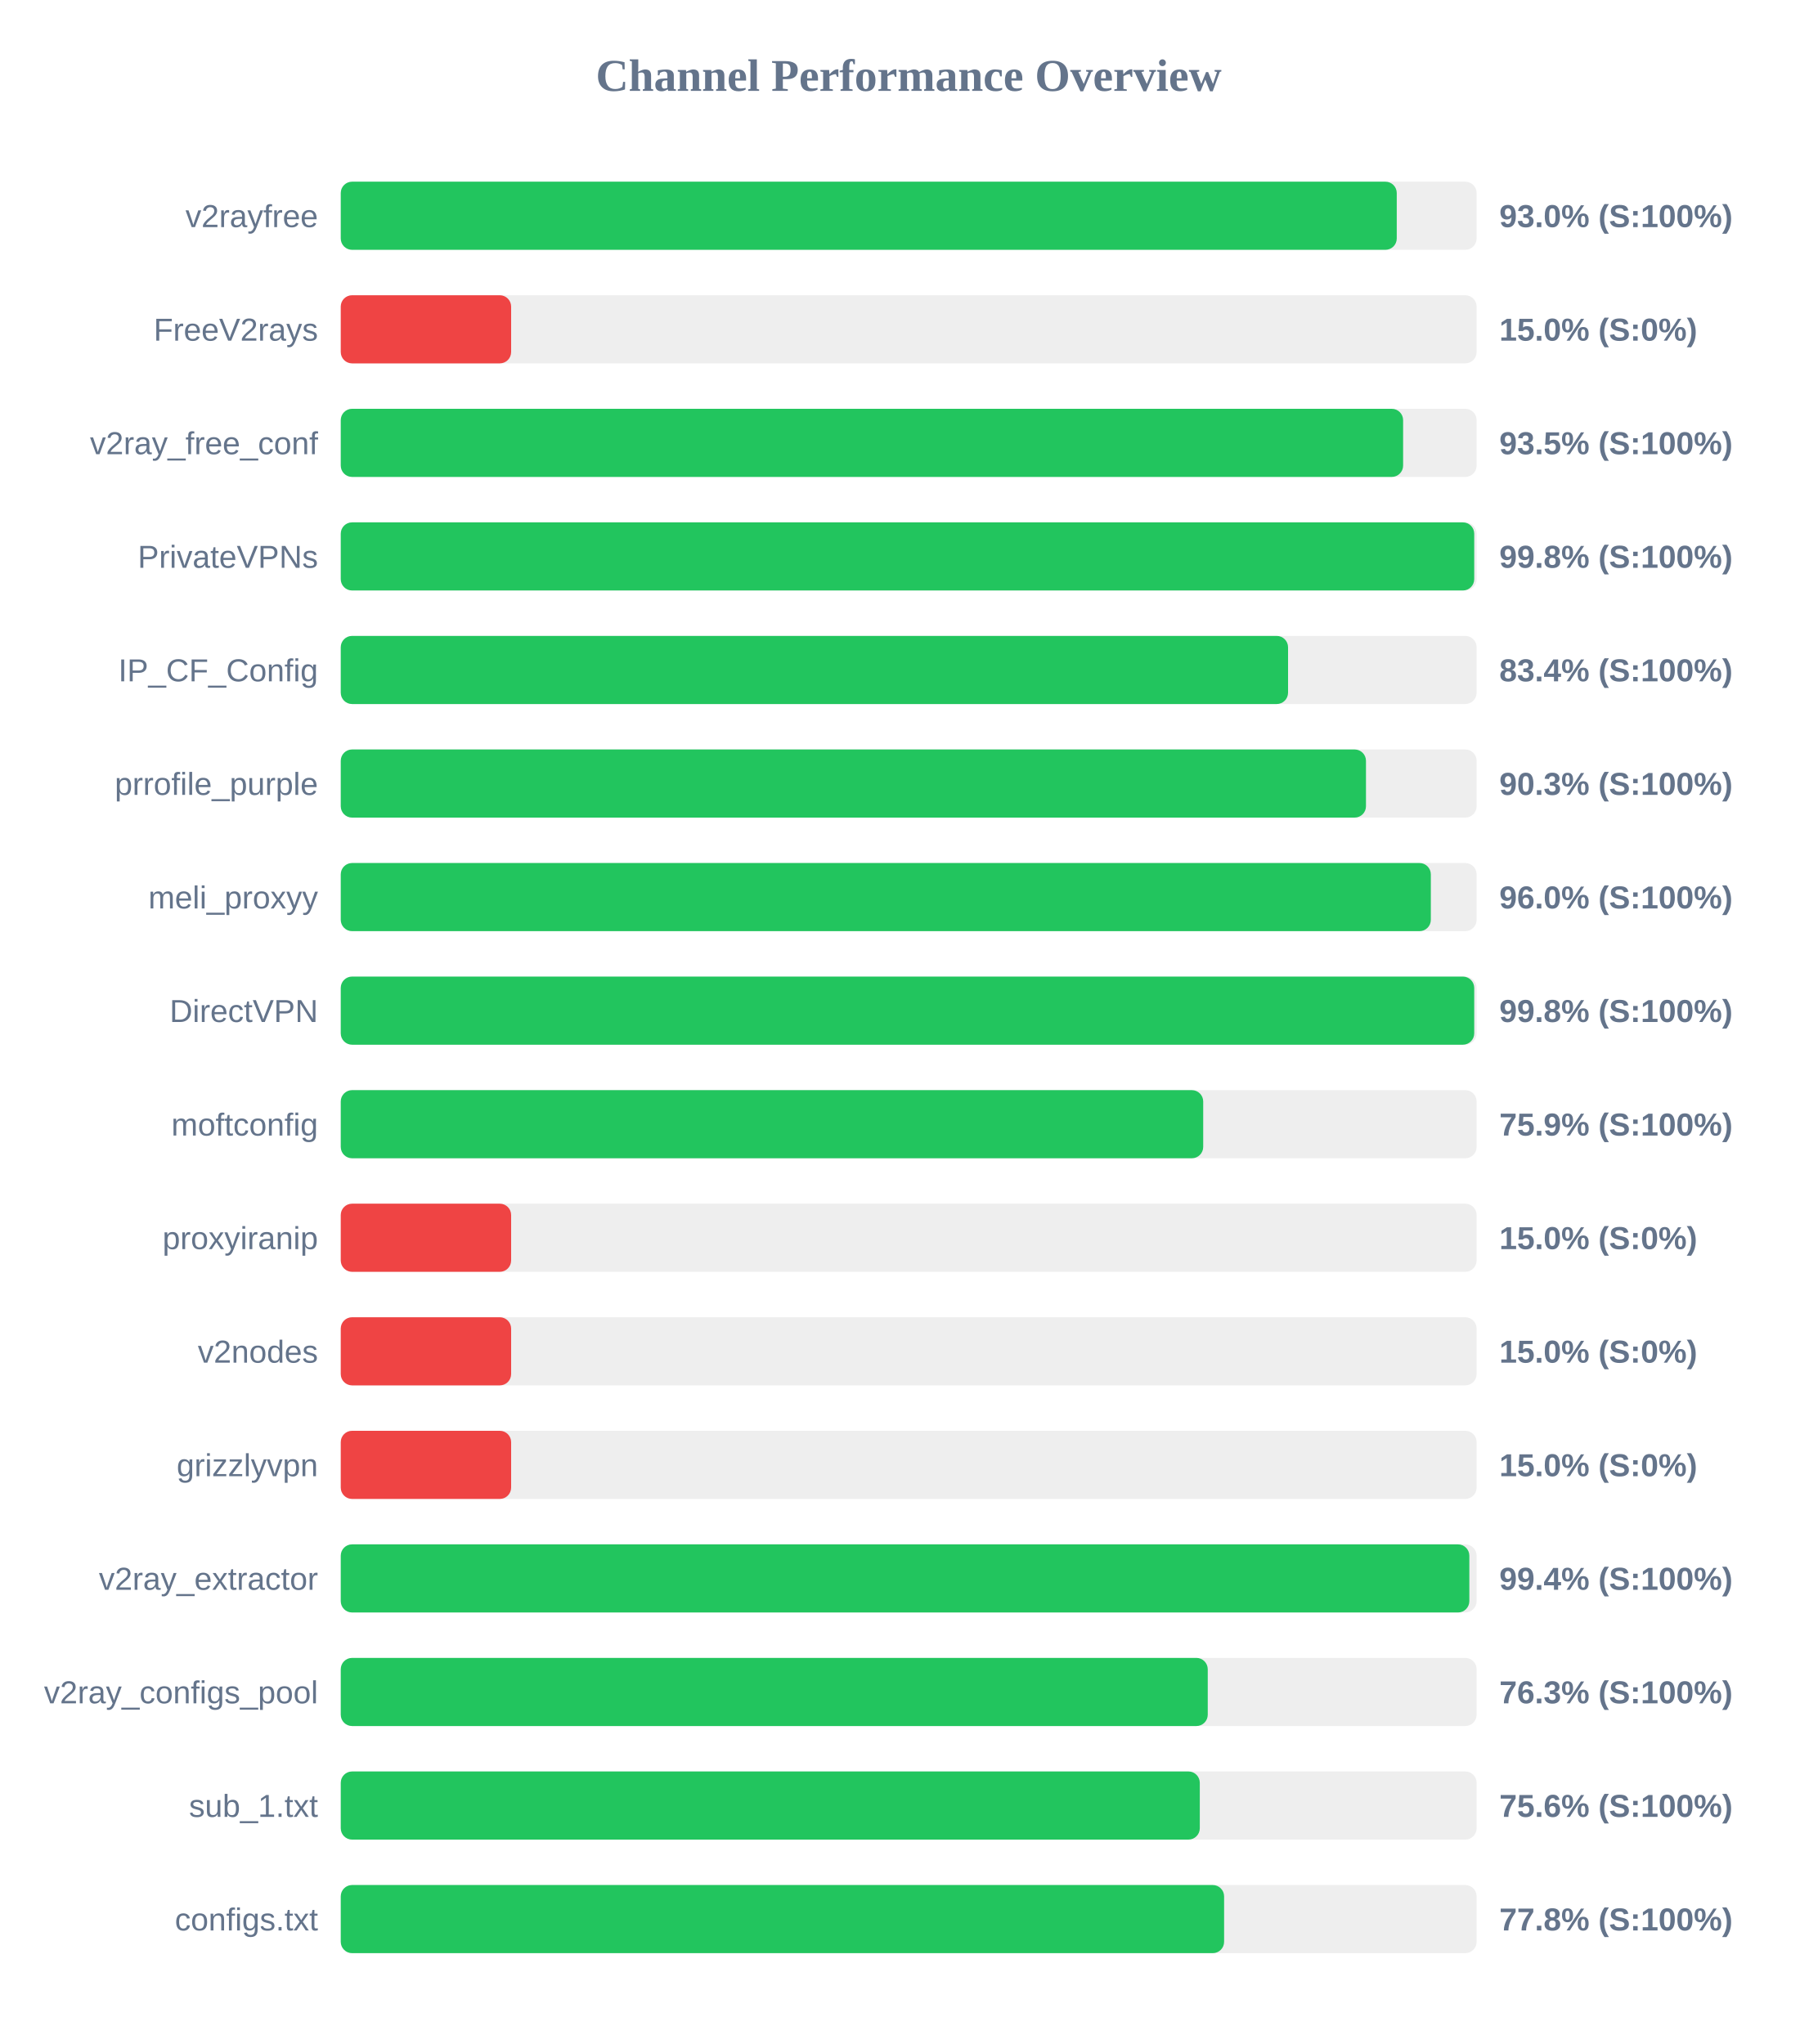
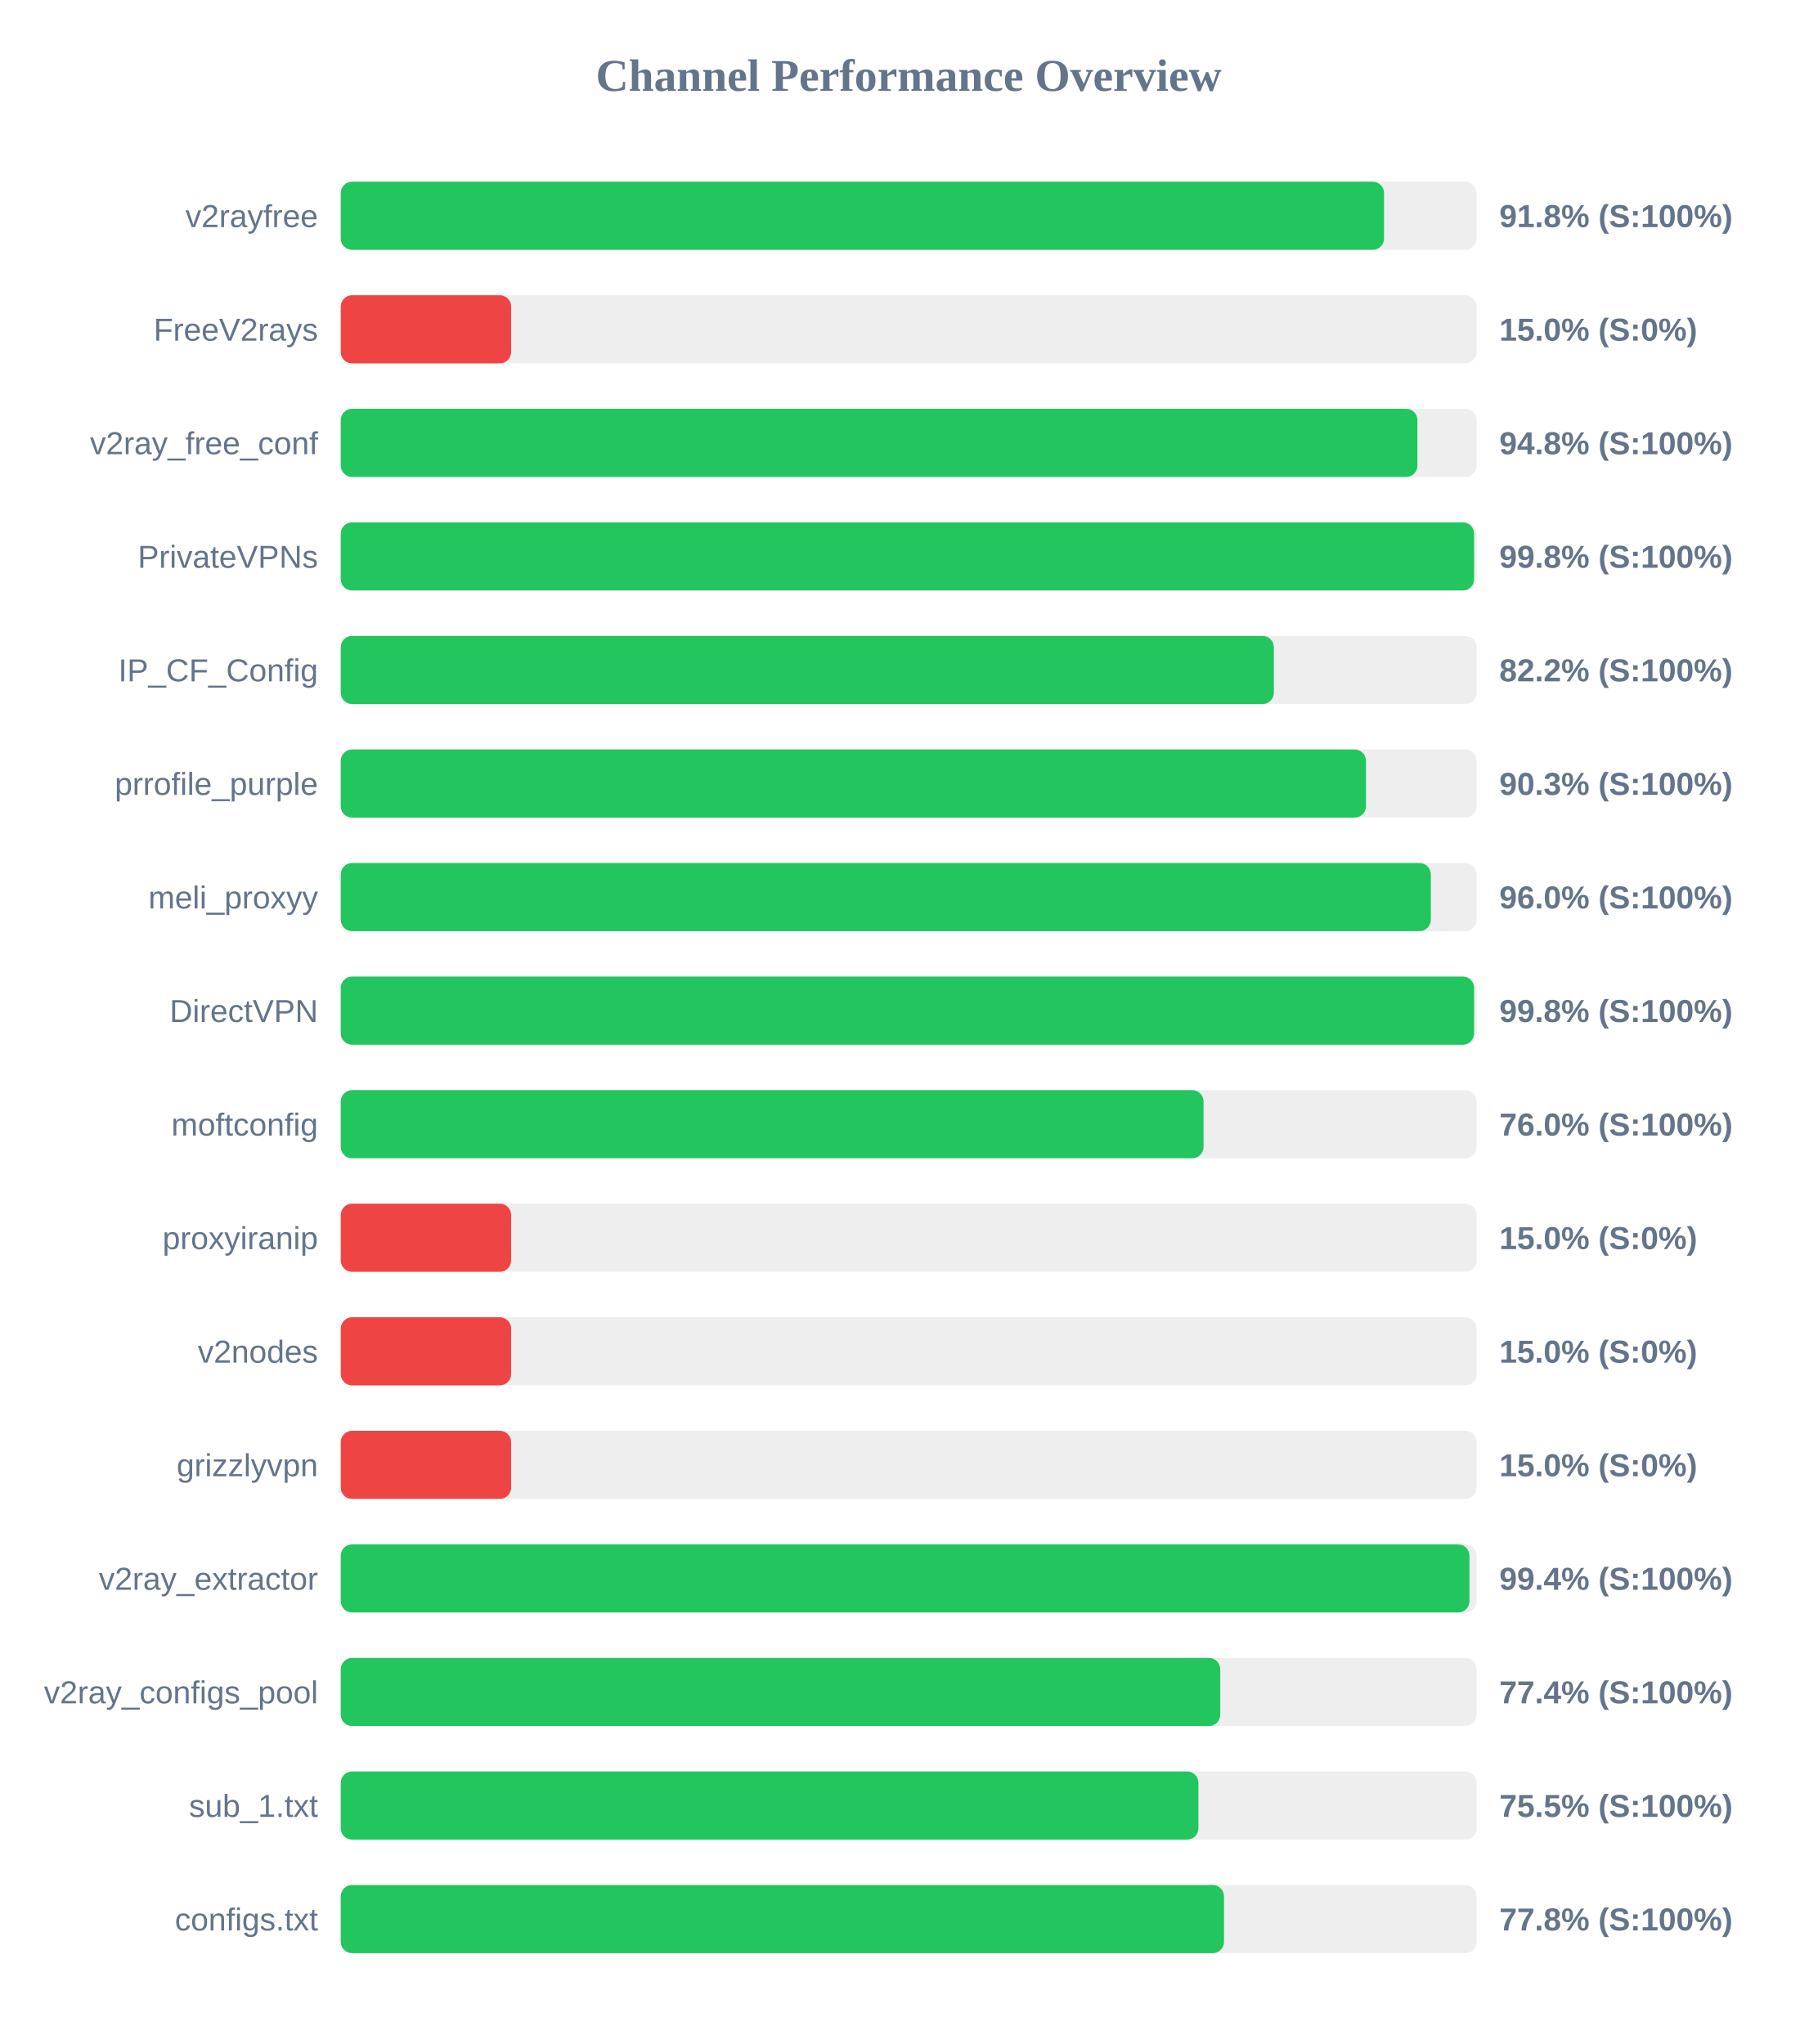
<svg xmlns="http://www.w3.org/2000/svg" width="800" height="900" version="1.1">
  <style>
        .row { font: 14px Arial; fill: #64748b; }
        .score { font: bold 14px Arial; fill: #64748b; }
    </style>
  <text x="400" y="40" text-anchor="middle" font-size="20px" font-weight="bold" fill="#64748b">Channel Performance Overview</text>
  <rect x="150" y="80" width="500" height="30" fill="#eee" rx="5" />
-   <rect x="150" y="80" width="464.85" height="30" fill="#22c55e" rx="5" />
+   <rect x="150" y="80" width="459.25" height="30" fill="#22c55e" rx="5" />
  <text x="140" y="100" text-anchor="end" class="row">v2rayfree</text>
-   <text x="660" y="100" text-anchor="start" class="score">93.0% (S:100%)</text>
+   <text x="660" y="100" text-anchor="start" class="score">91.8% (S:100%)</text>
  <rect x="150" y="130" width="500" height="30" fill="#eee" rx="5" />
  <rect x="150" y="130" width="75.0" height="30" fill="#ef4444" rx="5" />
  <text x="140" y="150" text-anchor="end" class="row">FreeV2rays</text>
  <text x="660" y="150" text-anchor="start" class="score">15.0% (S:0%)</text>
  <rect x="150" y="180" width="500" height="30" fill="#eee" rx="5" />
-   <rect x="150" y="180" width="467.65" height="30" fill="#22c55e" rx="5" />
+   <rect x="150" y="180" width="473.95" height="30" fill="#22c55e" rx="5" />
  <text x="140" y="200" text-anchor="end" class="row">v2ray_free_conf</text>
-   <text x="660" y="200" text-anchor="start" class="score">93.5% (S:100%)</text>
+   <text x="660" y="200" text-anchor="start" class="score">94.8% (S:100%)</text>
  <rect x="150" y="230" width="500" height="30" fill="#eee" rx="5" />
-   <rect x="150" y="230" width="498.95" height="30" fill="#22c55e" rx="5" />
+   <rect x="150" y="230" width="498.9" height="30" fill="#22c55e" rx="5" />
  <text x="140" y="250" text-anchor="end" class="row">PrivateVPNs</text>
  <text x="660" y="250" text-anchor="start" class="score">99.8% (S:100%)</text>
  <rect x="150" y="280" width="500" height="30" fill="#eee" rx="5" />
-   <rect x="150" y="280" width="417.0" height="30" fill="#22c55e" rx="5" />
+   <rect x="150" y="280" width="410.75" height="30" fill="#22c55e" rx="5" />
  <text x="140" y="300" text-anchor="end" class="row">IP_CF_Config</text>
-   <text x="660" y="300" text-anchor="start" class="score">83.4% (S:100%)</text>
+   <text x="660" y="300" text-anchor="start" class="score">82.2% (S:100%)</text>
  <rect x="150" y="330" width="500" height="30" fill="#eee" rx="5" />
  <rect x="150" y="330" width="451.3" height="30" fill="#22c55e" rx="5" />
  <text x="140" y="350" text-anchor="end" class="row">prrofile_purple</text>
  <text x="660" y="350" text-anchor="start" class="score">90.3% (S:100%)</text>
  <rect x="150" y="380" width="500" height="30" fill="#eee" rx="5" />
  <rect x="150" y="380" width="479.85" height="30" fill="#22c55e" rx="5" />
  <text x="140" y="400" text-anchor="end" class="row">meli_proxyy</text>
  <text x="660" y="400" text-anchor="start" class="score">96.0% (S:100%)</text>
  <rect x="150" y="430" width="500" height="30" fill="#eee" rx="5" />
-   <rect x="150" y="430" width="498.95" height="30" fill="#22c55e" rx="5" />
+   <rect x="150" y="430" width="498.9" height="30" fill="#22c55e" rx="5" />
  <text x="140" y="450" text-anchor="end" class="row">DirectVPN</text>
  <text x="660" y="450" text-anchor="start" class="score">99.8% (S:100%)</text>
  <rect x="150" y="480" width="500" height="30" fill="#eee" rx="5" />
-   <rect x="150" y="480" width="379.65" height="30" fill="#22c55e" rx="5" />
+   <rect x="150" y="480" width="379.8" height="30" fill="#22c55e" rx="5" />
  <text x="140" y="500" text-anchor="end" class="row">moftconfig</text>
-   <text x="660" y="500" text-anchor="start" class="score">75.9% (S:100%)</text>
+   <text x="660" y="500" text-anchor="start" class="score">76.0% (S:100%)</text>
  <rect x="150" y="530" width="500" height="30" fill="#eee" rx="5" />
  <rect x="150" y="530" width="75.0" height="30" fill="#ef4444" rx="5" />
  <text x="140" y="550" text-anchor="end" class="row">proxyiranip</text>
  <text x="660" y="550" text-anchor="start" class="score">15.0% (S:0%)</text>
  <rect x="150" y="580" width="500" height="30" fill="#eee" rx="5" />
  <rect x="150" y="580" width="75.0" height="30" fill="#ef4444" rx="5" />
  <text x="140" y="600" text-anchor="end" class="row">v2nodes</text>
  <text x="660" y="600" text-anchor="start" class="score">15.0% (S:0%)</text>
  <rect x="150" y="630" width="500" height="30" fill="#eee" rx="5" />
  <rect x="150" y="630" width="75.0" height="30" fill="#ef4444" rx="5" />
  <text x="140" y="650" text-anchor="end" class="row">grizzlyvpn</text>
  <text x="660" y="650" text-anchor="start" class="score">15.0% (S:0%)</text>
  <rect x="150" y="680" width="500" height="30" fill="#eee" rx="5" />
-   <rect x="150" y="680" width="496.8" height="30" fill="#22c55e" rx="5" />
+   <rect x="150" y="680" width="496.85" height="30" fill="#22c55e" rx="5" />
  <text x="140" y="700" text-anchor="end" class="row">v2ray_extractor</text>
  <text x="660" y="700" text-anchor="start" class="score">99.4% (S:100%)</text>
  <rect x="150" y="730" width="500" height="30" fill="#eee" rx="5" />
-   <rect x="150" y="730" width="381.65" height="30" fill="#22c55e" rx="5" />
+   <rect x="150" y="730" width="387.15" height="30" fill="#22c55e" rx="5" />
  <text x="140" y="750" text-anchor="end" class="row">v2ray_configs_pool</text>
-   <text x="660" y="750" text-anchor="start" class="score">76.3% (S:100%)</text>
+   <text x="660" y="750" text-anchor="start" class="score">77.4% (S:100%)</text>
  <rect x="150" y="780" width="500" height="30" fill="#eee" rx="5" />
-   <rect x="150" y="780" width="378.15" height="30" fill="#22c55e" rx="5" />
+   <rect x="150" y="780" width="377.55" height="30" fill="#22c55e" rx="5" />
  <text x="140" y="800" text-anchor="end" class="row">sub_1.txt</text>
-   <text x="660" y="800" text-anchor="start" class="score">75.6% (S:100%)</text>
+   <text x="660" y="800" text-anchor="start" class="score">75.5% (S:100%)</text>
  <rect x="150" y="830" width="500" height="30" fill="#eee" rx="5" />
-   <rect x="150" y="830" width="388.85" height="30" fill="#22c55e" rx="5" />
+   <rect x="150" y="830" width="388.8" height="30" fill="#22c55e" rx="5" />
  <text x="140" y="850" text-anchor="end" class="row">configs.txt</text>
  <text x="660" y="850" text-anchor="start" class="score">77.8% (S:100%)</text>
</svg>
